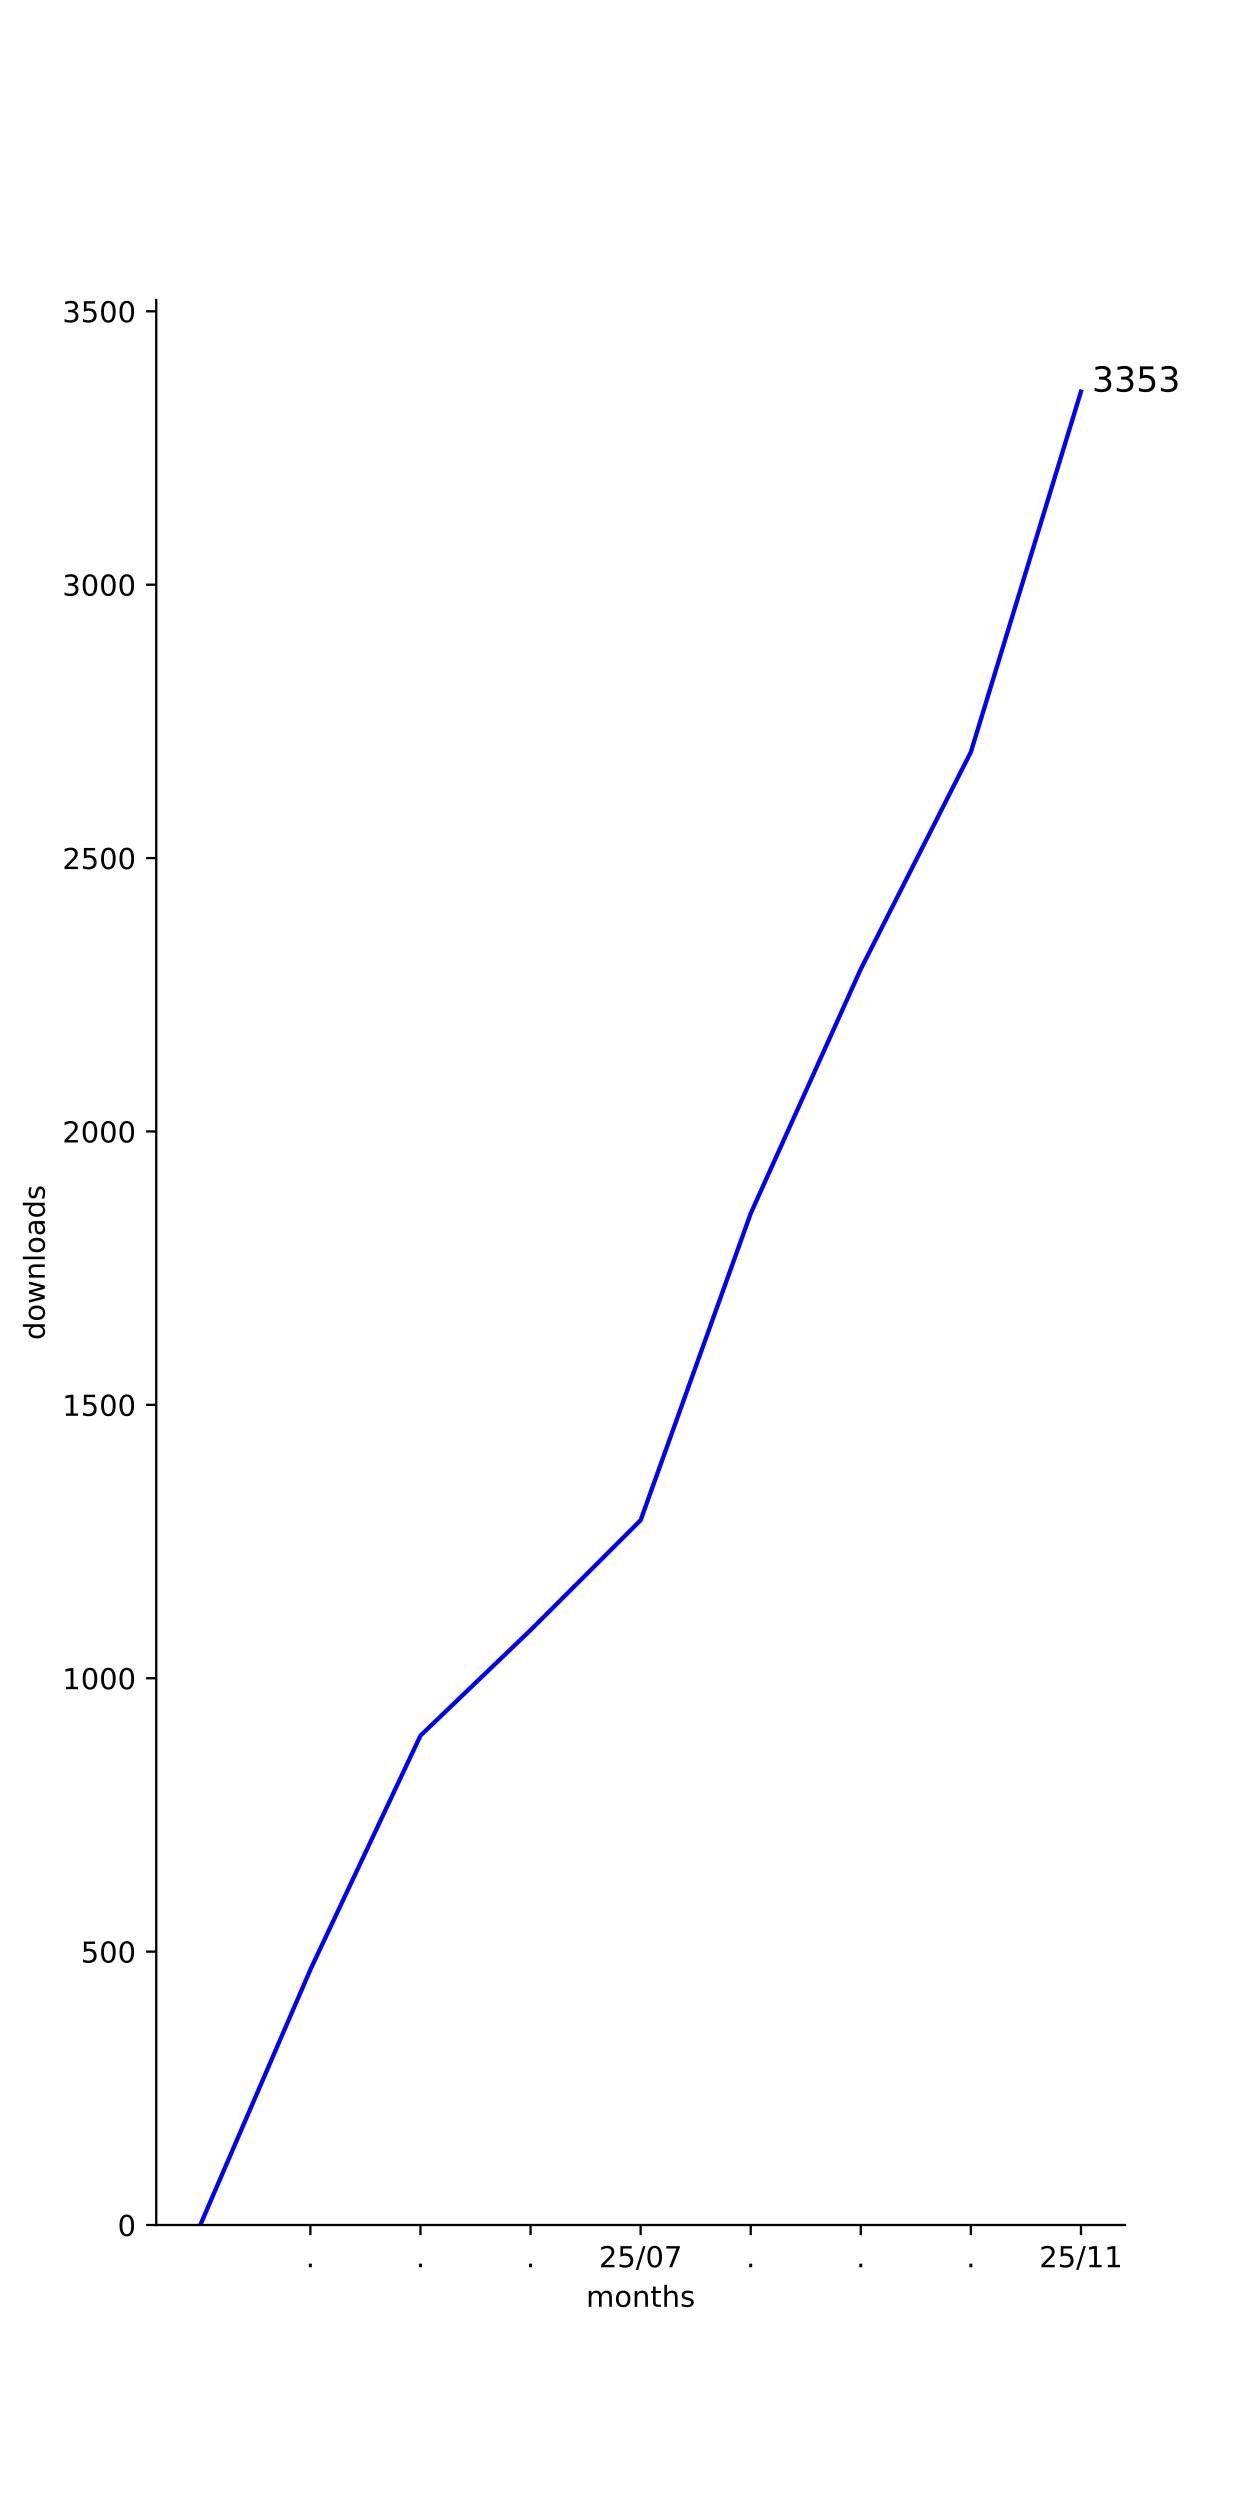
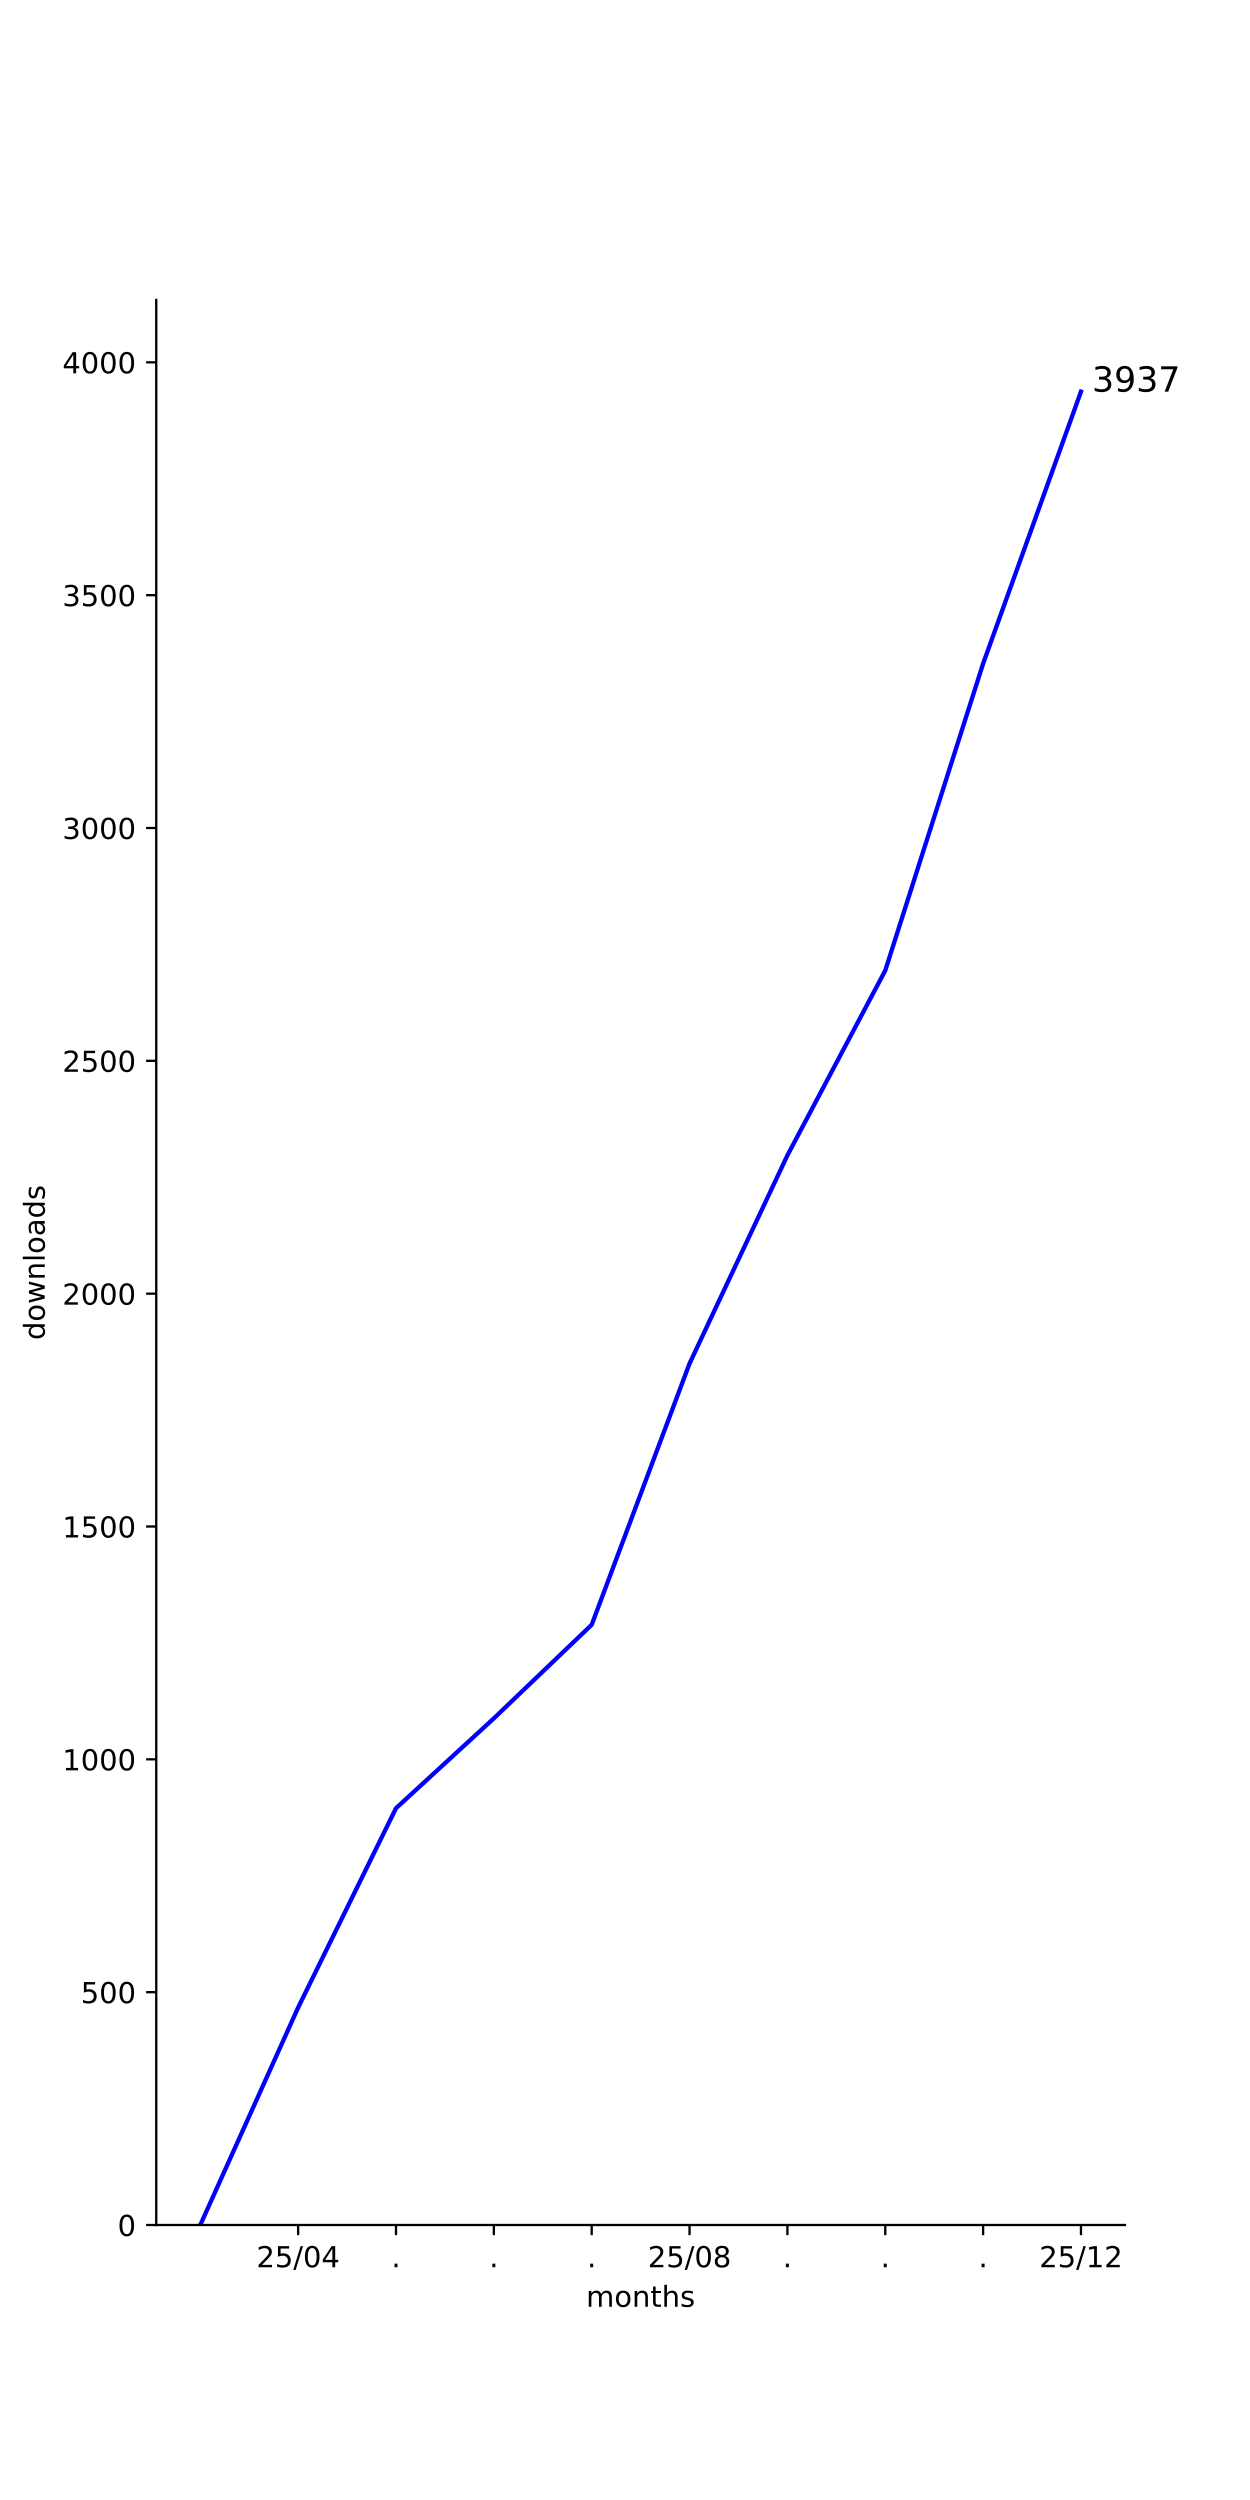
<svg xmlns="http://www.w3.org/2000/svg" xmlns:xlink="http://www.w3.org/1999/xlink" width="432pt" height="864pt" viewBox="0 0 432 864" version="1.1">
  <defs>
    <style type="text/css">*{stroke-linejoin: round; stroke-linecap: butt}</style>
  </defs>
  <g id="figure_1">
    <g id="patch_1">
      <path d="M 0 864  L 432 864  L 432 0  L 0 0  z " style="fill: #ffffff" />
    </g>
    <g id="axes_1">
      <g id="patch_2">
        <path d="M 54 768.96  L 388.8 768.96  L 388.8 103.68  L 54 103.68  z " style="fill: #ffffff" />
      </g>
      <g id="matplotlib.axis_1">
        <g id="xtick_1">
          <g id="line2d_1">
            <defs>
-               <path id="m59e73d6864" d="M 0 0  L 0 3.5  " style="stroke: #000000; stroke-width: 0.8" />
+               <path id="m186db4e0d7" d="M 0 0  L 0 3.5  " style="stroke: #000000; stroke-width: 0.8" />
            </defs>
            <g>
-               <use xlink:href="#m59e73d6864" x="107.264" y="768.96" style="stroke: #000000; stroke-width: 0.8" />
+               <use xlink:href="#m186db4e0d7" x="103.036" y="768.96" style="stroke: #000000; stroke-width: 0.8" />
            </g>
          </g>
          <g id="text_1">
-             <g transform="translate(105.6746 783.5584) scale(0.1 -0.1)">
-               <defs>
-                 <path id="DejaVuSans-2e" d="M 684 794  L 1344 794  L 1344 0  L 684 0  L 684 794  z " transform="scale(0.015625)" />
-               </defs>
-               <use xlink:href="#DejaVuSans-2e" />
-             </g>
-           </g>
-         </g>
-         <g id="xtick_2">
-           <g id="line2d_2">
-             <g>
-               <use xlink:href="#m59e73d6864" x="145.309" y="768.96" style="stroke: #000000; stroke-width: 0.8" />
-             </g>
-           </g>
-           <g id="text_2">
-             <g transform="translate(143.72 783.5584) scale(0.1 -0.1)">
-               <use xlink:href="#DejaVuSans-2e" />
-             </g>
-           </g>
-         </g>
-         <g id="xtick_3">
-           <g id="line2d_3">
-             <g>
-               <use xlink:href="#m59e73d6864" x="183.355" y="768.96" style="stroke: #000000; stroke-width: 0.8" />
-             </g>
-           </g>
-           <g id="text_3">
-             <g transform="translate(181.7655 783.5584) scale(0.1 -0.1)">
-               <use xlink:href="#DejaVuSans-2e" />
-             </g>
-           </g>
-         </g>
-         <g id="xtick_4">
-           <g id="line2d_4">
-             <g>
-               <use xlink:href="#m59e73d6864" x="221.4" y="768.96" style="stroke: #000000; stroke-width: 0.8" />
-             </g>
-           </g>
-           <g id="text_4">
-             <g transform="translate(206.9906 783.5584) scale(0.1 -0.1)">
+             <g transform="translate(88.62699 783.5584) scale(0.1 -0.1)">
              <defs>
                <path id="DejaVuSans-32" d="M 1228 531  L 3431 531  L 3431 0  L 469 0  L 469 531  Q 828 903 1448 1529  Q 2069 2156 2228 2338  Q 2531 2678 2651 2914  Q 2772 3150 2772 3378  Q 2772 3750 2511 3984  Q 2250 4219 1831 4219  Q 1534 4219 1204 4116  Q 875 4013 500 3803  L 500 4441  Q 881 4594 1212 4672  Q 1544 4750 1819 4750  Q 2544 4750 2975 4387  Q 3406 4025 3406 3419  Q 3406 3131 3298 2873  Q 3191 2616 2906 2266  Q 2828 2175 2409 1742  Q 1991 1309 1228 531  z " transform="scale(0.015625)" />
                <path id="DejaVuSans-35" d="M 691 4666  L 3169 4666  L 3169 4134  L 1269 4134  L 1269 2991  Q 1406 3038 1543 3061  Q 1681 3084 1819 3084  Q 2600 3084 3056 2656  Q 3513 2228 3513 1497  Q 3513 744 3044 326  Q 2575 -91 1722 -91  Q 1428 -91 1123 -41  Q 819 9 494 109  L 494 744  Q 775 591 1075 516  Q 1375 441 1709 441  Q 2250 441 2565 725  Q 2881 1009 2881 1497  Q 2881 1984 2565 2268  Q 2250 2553 1709 2553  Q 1456 2553 1204 2497  Q 953 2441 691 2322  L 691 4666  z " transform="scale(0.015625)" />
                <path id="DejaVuSans-2f" d="M 1625 4666  L 2156 4666  L 531 -594  L 0 -594  L 1625 4666  z " transform="scale(0.015625)" />
                <path id="DejaVuSans-30" d="M 2034 4250  Q 1547 4250 1301 3770  Q 1056 3291 1056 2328  Q 1056 1369 1301 889  Q 1547 409 2034 409  Q 2525 409 2770 889  Q 3016 1369 3016 2328  Q 3016 3291 2770 3770  Q 2525 4250 2034 4250  z M 2034 4750  Q 2819 4750 3233 4129  Q 3647 3509 3647 2328  Q 3647 1150 3233 529  Q 2819 -91 2034 -91  Q 1250 -91 836 529  Q 422 1150 422 2328  Q 422 3509 836 4129  Q 1250 4750 2034 4750  z " transform="scale(0.015625)" />
-                 <path id="DejaVuSans-37" d="M 525 4666  L 3525 4666  L 3525 4397  L 1831 0  L 1172 0  L 2766 4134  L 525 4134  L 525 4666  z " transform="scale(0.015625)" />
+                 <path id="DejaVuSans-34" d="M 2419 4116  L 825 1625  L 2419 1625  L 2419 4116  z M 2253 4666  L 3047 4666  L 3047 1625  L 3713 1625  L 3713 1100  L 3047 1100  L 3047 0  L 2419 0  L 2419 1100  L 313 1100  L 313 1709  L 2253 4666  z " transform="scale(0.015625)" />
              </defs>
              <use xlink:href="#DejaVuSans-32" />
              <use xlink:href="#DejaVuSans-35" x="63.623" />
              <use xlink:href="#DejaVuSans-2f" x="127.246" />
              <use xlink:href="#DejaVuSans-30" x="160.938" />
-               <use xlink:href="#DejaVuSans-37" x="224.561" />
+               <use xlink:href="#DejaVuSans-34" x="224.561" />
+             </g>
+           </g>
+         </g>
+         <g id="xtick_2">
+           <g id="line2d_2">
+             <g>
+               <use xlink:href="#m186db4e0d7" x="136.855" y="768.96" style="stroke: #000000; stroke-width: 0.8" />
+             </g>
+           </g>
+           <g id="text_2">
+             <g transform="translate(135.2655 783.5584) scale(0.1 -0.1)">
+               <defs>
+                 <path id="DejaVuSans-2e" d="M 684 794  L 1344 794  L 1344 0  L 684 0  L 684 794  z " transform="scale(0.015625)" />
+               </defs>
+               <use xlink:href="#DejaVuSans-2e" />
+             </g>
+           </g>
+         </g>
+         <g id="xtick_3">
+           <g id="line2d_3">
+             <g>
+               <use xlink:href="#m186db4e0d7" x="170.673" y="768.96" style="stroke: #000000; stroke-width: 0.8" />
+             </g>
+           </g>
+           <g id="text_3">
+             <g transform="translate(169.0837 783.5584) scale(0.1 -0.1)">
+               <use xlink:href="#DejaVuSans-2e" />
+             </g>
+           </g>
+         </g>
+         <g id="xtick_4">
+           <g id="line2d_4">
+             <g>
+               <use xlink:href="#m186db4e0d7" x="204.491" y="768.96" style="stroke: #000000; stroke-width: 0.8" />
+             </g>
+           </g>
+           <g id="text_4">
+             <g transform="translate(202.9018 783.5584) scale(0.1 -0.1)">
+               <use xlink:href="#DejaVuSans-2e" />
            </g>
          </g>
        </g>
        <g id="xtick_5">
          <g id="line2d_5">
            <g>
-               <use xlink:href="#m59e73d6864" x="259.445" y="768.96" style="stroke: #000000; stroke-width: 0.8" />
+               <use xlink:href="#m186db4e0d7" x="238.309" y="768.96" style="stroke: #000000; stroke-width: 0.8" />
            </g>
          </g>
          <g id="text_5">
-             <g transform="translate(257.8564 783.5584) scale(0.1 -0.1)">
-               <use xlink:href="#DejaVuSans-2e" />
+             <g transform="translate(223.8997 783.5584) scale(0.1 -0.1)">
+               <defs>
+                 <path id="DejaVuSans-38" d="M 2034 2216  Q 1584 2216 1326 1975  Q 1069 1734 1069 1313  Q 1069 891 1326 650  Q 1584 409 2034 409  Q 2484 409 2743 651  Q 3003 894 3003 1313  Q 3003 1734 2745 1975  Q 2488 2216 2034 2216  z M 1403 2484  Q 997 2584 770 2862  Q 544 3141 544 3541  Q 544 4100 942 4425  Q 1341 4750 2034 4750  Q 2731 4750 3128 4425  Q 3525 4100 3525 3541  Q 3525 3141 3298 2862  Q 3072 2584 2669 2484  Q 3125 2378 3379 2068  Q 3634 1759 3634 1313  Q 3634 634 3220 271  Q 2806 -91 2034 -91  Q 1263 -91 848 271  Q 434 634 434 1313  Q 434 1759 690 2068  Q 947 2378 1403 2484  z M 1172 3481  Q 1172 3119 1398 2916  Q 1625 2713 2034 2713  Q 2441 2713 2670 2916  Q 2900 3119 2900 3481  Q 2900 3844 2670 4047  Q 2441 4250 2034 4250  Q 1625 4250 1398 4047  Q 1172 3844 1172 3481  z " transform="scale(0.015625)" />
+               </defs>
+               <use xlink:href="#DejaVuSans-32" />
+               <use xlink:href="#DejaVuSans-35" x="63.623" />
+               <use xlink:href="#DejaVuSans-2f" x="127.246" />
+               <use xlink:href="#DejaVuSans-30" x="160.938" />
+               <use xlink:href="#DejaVuSans-38" x="224.561" />
            </g>
          </g>
        </g>
        <g id="xtick_6">
          <g id="line2d_6">
            <g>
-               <use xlink:href="#m59e73d6864" x="297.491" y="768.96" style="stroke: #000000; stroke-width: 0.8" />
+               <use xlink:href="#m186db4e0d7" x="272.127" y="768.96" style="stroke: #000000; stroke-width: 0.8" />
            </g>
          </g>
          <g id="text_6">
-             <g transform="translate(295.9018 783.5584) scale(0.1 -0.1)">
+             <g transform="translate(270.5382 783.5584) scale(0.1 -0.1)">
              <use xlink:href="#DejaVuSans-2e" />
            </g>
          </g>
        </g>
        <g id="xtick_7">
          <g id="line2d_7">
            <g>
-               <use xlink:href="#m59e73d6864" x="335.536" y="768.96" style="stroke: #000000; stroke-width: 0.8" />
+               <use xlink:href="#m186db4e0d7" x="305.945" y="768.96" style="stroke: #000000; stroke-width: 0.8" />
            </g>
          </g>
          <g id="text_7">
-             <g transform="translate(333.9473 783.5584) scale(0.1 -0.1)">
+             <g transform="translate(304.3564 783.5584) scale(0.1 -0.1)">
              <use xlink:href="#DejaVuSans-2e" />
            </g>
          </g>
        </g>
        <g id="xtick_8">
          <g id="line2d_8">
            <g>
-               <use xlink:href="#m59e73d6864" x="373.582" y="768.96" style="stroke: #000000; stroke-width: 0.8" />
+               <use xlink:href="#m186db4e0d7" x="339.764" y="768.96" style="stroke: #000000; stroke-width: 0.8" />
            </g>
          </g>
          <g id="text_8">
+             <g transform="translate(338.1746 783.5584) scale(0.1 -0.1)">
+               <use xlink:href="#DejaVuSans-2e" />
+             </g>
+           </g>
+         </g>
+         <g id="xtick_9">
+           <g id="line2d_9">
+             <g>
+               <use xlink:href="#m186db4e0d7" x="373.582" y="768.96" style="stroke: #000000; stroke-width: 0.8" />
+             </g>
+           </g>
+           <g id="text_9">
            <g transform="translate(359.1724 783.5584) scale(0.1 -0.1)">
              <defs>
                <path id="DejaVuSans-31" d="M 794 531  L 1825 531  L 1825 4091  L 703 3866  L 703 4441  L 1819 4666  L 2450 4666  L 2450 531  L 3481 531  L 3481 0  L 794 0  L 794 531  z " transform="scale(0.015625)" />
              </defs>
              <use xlink:href="#DejaVuSans-32" />
              <use xlink:href="#DejaVuSans-35" x="63.623" />
              <use xlink:href="#DejaVuSans-2f" x="127.246" />
              <use xlink:href="#DejaVuSans-31" x="160.938" />
-               <use xlink:href="#DejaVuSans-31" x="224.561" />
-             </g>
-           </g>
-         </g>
-         <g id="text_9">
+               <use xlink:href="#DejaVuSans-32" x="224.561" />
+             </g>
+           </g>
+         </g>
+         <g id="text_10">
          <g transform="translate(202.568 797.2366) scale(0.1 -0.1)">
            <defs>
              <path id="DejaVuSans-6d" d="M 3328 2828  Q 3544 3216 3844 3400  Q 4144 3584 4550 3584  Q 5097 3584 5394 3201  Q 5691 2819 5691 2113  L 5691 0  L 5113 0  L 5113 2094  Q 5113 2597 4934 2840  Q 4756 3084 4391 3084  Q 3944 3084 3684 2787  Q 3425 2491 3425 1978  L 3425 0  L 2847 0  L 2847 2094  Q 2847 2600 2669 2842  Q 2491 3084 2119 3084  Q 1678 3084 1418 2786  Q 1159 2488 1159 1978  L 1159 0  L 581 0  L 581 3500  L 1159 3500  L 1159 2956  Q 1356 3278 1631 3431  Q 1906 3584 2284 3584  Q 2666 3584 2933 3390  Q 3200 3197 3328 2828  z " transform="scale(0.015625)" />
              <path id="DejaVuSans-6f" d="M 1959 3097  Q 1497 3097 1228 2736  Q 959 2375 959 1747  Q 959 1119 1226 758  Q 1494 397 1959 397  Q 2419 397 2687 759  Q 2956 1122 2956 1747  Q 2956 2369 2687 2733  Q 2419 3097 1959 3097  z M 1959 3584  Q 2709 3584 3137 3096  Q 3566 2609 3566 1747  Q 3566 888 3137 398  Q 2709 -91 1959 -91  Q 1206 -91 779 398  Q 353 888 353 1747  Q 353 2609 779 3096  Q 1206 3584 1959 3584  z " transform="scale(0.015625)" />
              <path id="DejaVuSans-6e" d="M 3513 2113  L 3513 0  L 2938 0  L 2938 2094  Q 2938 2591 2744 2837  Q 2550 3084 2163 3084  Q 1697 3084 1428 2787  Q 1159 2491 1159 1978  L 1159 0  L 581 0  L 581 3500  L 1159 3500  L 1159 2956  Q 1366 3272 1645 3428  Q 1925 3584 2291 3584  Q 2894 3584 3203 3211  Q 3513 2838 3513 2113  z " transform="scale(0.015625)" />
              <path id="DejaVuSans-74" d="M 1172 4494  L 1172 3500  L 2356 3500  L 2356 3053  L 1172 3053  L 1172 1153  Q 1172 725 1289 603  Q 1406 481 1766 481  L 2356 481  L 2356 0  L 1766 0  Q 1100 0 847 248  Q 594 497 594 1153  L 594 3053  L 172 3053  L 172 3500  L 594 3500  L 594 4494  L 1172 4494  z " transform="scale(0.015625)" />
              <path id="DejaVuSans-68" d="M 3513 2113  L 3513 0  L 2938 0  L 2938 2094  Q 2938 2591 2744 2837  Q 2550 3084 2163 3084  Q 1697 3084 1428 2787  Q 1159 2491 1159 1978  L 1159 0  L 581 0  L 581 4863  L 1159 4863  L 1159 2956  Q 1366 3272 1645 3428  Q 1925 3584 2291 3584  Q 2894 3584 3203 3211  Q 3513 2838 3513 2113  z " transform="scale(0.015625)" />
              <path id="DejaVuSans-73" d="M 2834 3397  L 2834 2853  Q 2591 2978 2328 3040  Q 2066 3103 1784 3103  Q 1356 3103 1142 2972  Q 928 2841 928 2578  Q 928 2378 1081 2264  Q 1234 2150 1697 2047  L 1894 2003  Q 2506 1872 2764 1633  Q 3022 1394 3022 966  Q 3022 478 2636 193  Q 2250 -91 1575 -91  Q 1294 -91 989 -36  Q 684 19 347 128  L 347 722  Q 666 556 975 473  Q 1284 391 1588 391  Q 1994 391 2212 530  Q 2431 669 2431 922  Q 2431 1156 2273 1281  Q 2116 1406 1581 1522  L 1381 1569  Q 847 1681 609 1914  Q 372 2147 372 2553  Q 372 3047 722 3315  Q 1072 3584 1716 3584  Q 2034 3584 2315 3537  Q 2597 3491 2834 3397  z " transform="scale(0.015625)" />
            </defs>
            <use xlink:href="#DejaVuSans-6d" />
            <use xlink:href="#DejaVuSans-6f" x="97.412" />
            <use xlink:href="#DejaVuSans-6e" x="158.594" />
            <use xlink:href="#DejaVuSans-74" x="221.973" />
            <use xlink:href="#DejaVuSans-68" x="261.182" />
            <use xlink:href="#DejaVuSans-73" x="324.561" />
          </g>
        </g>
      </g>
      <g id="matplotlib.axis_2">
        <g id="ytick_1">
-           <g id="line2d_9">
+           <g id="line2d_10">
            <defs>
-               <path id="md7a40775a9" d="M 0 0  L -3.5 0  " style="stroke: #000000; stroke-width: 0.8" />
+               <path id="m1dba43a869" d="M 0 0  L -3.5 0  " style="stroke: #000000; stroke-width: 0.8" />
            </defs>
            <g>
-               <use xlink:href="#md7a40775a9" x="54" y="768.96" style="stroke: #000000; stroke-width: 0.8" />
-             </g>
-           </g>
-           <g id="text_10">
+               <use xlink:href="#m1dba43a869" x="54" y="768.96" style="stroke: #000000; stroke-width: 0.8" />
+             </g>
+           </g>
+           <g id="text_11">
            <g transform="translate(40.6375 772.7592) scale(0.1 -0.1)">
              <use xlink:href="#DejaVuSans-30" />
            </g>
          </g>
        </g>
        <g id="ytick_2">
-           <g id="line2d_10">
-             <g>
-               <use xlink:href="#md7a40775a9" x="54" y="674.477" style="stroke: #000000; stroke-width: 0.8" />
-             </g>
-           </g>
-           <g id="text_11">
-             <g transform="translate(27.9125 678.2767) scale(0.1 -0.1)">
+           <g id="line2d_11">
+             <g>
+               <use xlink:href="#m1dba43a869" x="54" y="688.493" style="stroke: #000000; stroke-width: 0.8" />
+             </g>
+           </g>
+           <g id="text_12">
+             <g transform="translate(27.9125 692.2919) scale(0.1 -0.1)">
              <use xlink:href="#DejaVuSans-35" />
              <use xlink:href="#DejaVuSans-30" x="63.623" />
              <use xlink:href="#DejaVuSans-30" x="127.246" />
            </g>
          </g>
        </g>
        <g id="ytick_3">
-           <g id="line2d_11">
-             <g>
-               <use xlink:href="#md7a40775a9" x="54" y="579.995" style="stroke: #000000; stroke-width: 0.8" />
-             </g>
-           </g>
-           <g id="text_12">
-             <g transform="translate(21.55 583.7941) scale(0.1 -0.1)">
+           <g id="line2d_12">
+             <g>
+               <use xlink:href="#m1dba43a869" x="54" y="608.025" style="stroke: #000000; stroke-width: 0.8" />
+             </g>
+           </g>
+           <g id="text_13">
+             <g transform="translate(21.55 611.8245) scale(0.1 -0.1)">
              <use xlink:href="#DejaVuSans-31" />
              <use xlink:href="#DejaVuSans-30" x="63.623" />
              <use xlink:href="#DejaVuSans-30" x="127.246" />
              <use xlink:href="#DejaVuSans-30" x="190.869" />
            </g>
          </g>
        </g>
        <g id="ytick_4">
-           <g id="line2d_12">
-             <g>
-               <use xlink:href="#md7a40775a9" x="54" y="485.512" style="stroke: #000000; stroke-width: 0.8" />
-             </g>
-           </g>
-           <g id="text_13">
-             <g transform="translate(21.55 489.3116) scale(0.1 -0.1)">
+           <g id="line2d_13">
+             <g>
+               <use xlink:href="#m1dba43a869" x="54" y="527.558" style="stroke: #000000; stroke-width: 0.8" />
+             </g>
+           </g>
+           <g id="text_14">
+             <g transform="translate(21.55 531.3571) scale(0.1 -0.1)">
              <use xlink:href="#DejaVuSans-31" />
              <use xlink:href="#DejaVuSans-35" x="63.623" />
              <use xlink:href="#DejaVuSans-30" x="127.246" />
              <use xlink:href="#DejaVuSans-30" x="190.869" />
            </g>
          </g>
        </g>
        <g id="ytick_5">
-           <g id="line2d_13">
-             <g>
-               <use xlink:href="#md7a40775a9" x="54" y="391.03" style="stroke: #000000; stroke-width: 0.8" />
-             </g>
-           </g>
-           <g id="text_14">
-             <g transform="translate(21.55 394.829) scale(0.1 -0.1)">
+           <g id="line2d_14">
+             <g>
+               <use xlink:href="#m1dba43a869" x="54" y="447.091" style="stroke: #000000; stroke-width: 0.8" />
+             </g>
+           </g>
+           <g id="text_15">
+             <g transform="translate(21.55 450.8898) scale(0.1 -0.1)">
              <use xlink:href="#DejaVuSans-32" />
              <use xlink:href="#DejaVuSans-30" x="63.623" />
              <use xlink:href="#DejaVuSans-30" x="127.246" />
              <use xlink:href="#DejaVuSans-30" x="190.869" />
            </g>
          </g>
        </g>
        <g id="ytick_6">
-           <g id="line2d_14">
-             <g>
-               <use xlink:href="#md7a40775a9" x="54" y="296.547" style="stroke: #000000; stroke-width: 0.8" />
-             </g>
-           </g>
-           <g id="text_15">
-             <g transform="translate(21.55 300.3465) scale(0.1 -0.1)">
+           <g id="line2d_15">
+             <g>
+               <use xlink:href="#m1dba43a869" x="54" y="366.623" style="stroke: #000000; stroke-width: 0.8" />
+             </g>
+           </g>
+           <g id="text_16">
+             <g transform="translate(21.55 370.4224) scale(0.1 -0.1)">
              <use xlink:href="#DejaVuSans-32" />
              <use xlink:href="#DejaVuSans-35" x="63.623" />
              <use xlink:href="#DejaVuSans-30" x="127.246" />
              <use xlink:href="#DejaVuSans-30" x="190.869" />
            </g>
          </g>
        </g>
        <g id="ytick_7">
-           <g id="line2d_15">
-             <g>
-               <use xlink:href="#md7a40775a9" x="54" y="202.065" style="stroke: #000000; stroke-width: 0.8" />
-             </g>
-           </g>
-           <g id="text_16">
-             <g transform="translate(21.55 205.8639) scale(0.1 -0.1)">
+           <g id="line2d_16">
+             <g>
+               <use xlink:href="#m1dba43a869" x="54" y="286.156" style="stroke: #000000; stroke-width: 0.8" />
+             </g>
+           </g>
+           <g id="text_17">
+             <g transform="translate(21.55 289.9551) scale(0.1 -0.1)">
              <defs>
                <path id="DejaVuSans-33" d="M 2597 2516  Q 3050 2419 3304 2112  Q 3559 1806 3559 1356  Q 3559 666 3084 287  Q 2609 -91 1734 -91  Q 1441 -91 1130 -33  Q 819 25 488 141  L 488 750  Q 750 597 1062 519  Q 1375 441 1716 441  Q 2309 441 2620 675  Q 2931 909 2931 1356  Q 2931 1769 2642 2001  Q 2353 2234 1838 2234  L 1294 2234  L 1294 2753  L 1863 2753  Q 2328 2753 2575 2939  Q 2822 3125 2822 3475  Q 2822 3834 2567 4026  Q 2313 4219 1838 4219  Q 1578 4219 1281 4162  Q 984 4106 628 3988  L 628 4550  Q 988 4650 1302 4700  Q 1616 4750 1894 4750  Q 2613 4750 3031 4423  Q 3450 4097 3450 3541  Q 3450 3153 3228 2886  Q 3006 2619 2597 2516  z " transform="scale(0.015625)" />
              </defs>
              <use xlink:href="#DejaVuSans-33" />
              <use xlink:href="#DejaVuSans-30" x="63.623" />
              <use xlink:href="#DejaVuSans-30" x="127.246" />
              <use xlink:href="#DejaVuSans-30" x="190.869" />
            </g>
          </g>
        </g>
        <g id="ytick_8">
-           <g id="line2d_16">
-             <g>
-               <use xlink:href="#md7a40775a9" x="54" y="107.582" style="stroke: #000000; stroke-width: 0.8" />
-             </g>
-           </g>
-           <g id="text_17">
-             <g transform="translate(21.55 111.3813) scale(0.1 -0.1)">
+           <g id="line2d_17">
+             <g>
+               <use xlink:href="#m1dba43a869" x="54" y="205.688" style="stroke: #000000; stroke-width: 0.8" />
+             </g>
+           </g>
+           <g id="text_18">
+             <g transform="translate(21.55 209.4877) scale(0.1 -0.1)">
              <use xlink:href="#DejaVuSans-33" />
              <use xlink:href="#DejaVuSans-35" x="63.623" />
              <use xlink:href="#DejaVuSans-30" x="127.246" />
              <use xlink:href="#DejaVuSans-30" x="190.869" />
            </g>
          </g>
        </g>
-         <g id="text_18">
+         <g id="ytick_9">
+           <g id="line2d_18">
+             <g>
+               <use xlink:href="#m1dba43a869" x="54" y="125.221" style="stroke: #000000; stroke-width: 0.8" />
+             </g>
+           </g>
+           <g id="text_19">
+             <g transform="translate(21.55 129.0203) scale(0.1 -0.1)">
+               <use xlink:href="#DejaVuSans-34" />
+               <use xlink:href="#DejaVuSans-30" x="63.623" />
+               <use xlink:href="#DejaVuSans-30" x="127.246" />
+               <use xlink:href="#DejaVuSans-30" x="190.869" />
+             </g>
+           </g>
+         </g>
+         <g id="text_20">
          <g transform="translate(15.47031 463.1028) rotate(-90) scale(0.1 -0.1)">
            <defs>
              <path id="DejaVuSans-64" d="M 2906 2969  L 2906 4863  L 3481 4863  L 3481 0  L 2906 0  L 2906 525  Q 2725 213 2448 61  Q 2172 -91 1784 -91  Q 1150 -91 751 415  Q 353 922 353 1747  Q 353 2572 751 3078  Q 1150 3584 1784 3584  Q 2172 3584 2448 3432  Q 2725 3281 2906 2969  z M 947 1747  Q 947 1113 1208 752  Q 1469 391 1925 391  Q 2381 391 2643 752  Q 2906 1113 2906 1747  Q 2906 2381 2643 2742  Q 2381 3103 1925 3103  Q 1469 3103 1208 2742  Q 947 2381 947 1747  z " transform="scale(0.015625)" />
              <path id="DejaVuSans-77" d="M 269 3500  L 844 3500  L 1563 769  L 2278 3500  L 2956 3500  L 3675 769  L 4391 3500  L 4966 3500  L 4050 0  L 3372 0  L 2619 2869  L 1863 0  L 1184 0  L 269 3500  z " transform="scale(0.015625)" />
              <path id="DejaVuSans-6c" d="M 603 4863  L 1178 4863  L 1178 0  L 603 0  L 603 4863  z " transform="scale(0.015625)" />
              <path id="DejaVuSans-61" d="M 2194 1759  Q 1497 1759 1228 1600  Q 959 1441 959 1056  Q 959 750 1161 570  Q 1363 391 1709 391  Q 2188 391 2477 730  Q 2766 1069 2766 1631  L 2766 1759  L 2194 1759  z M 3341 1997  L 3341 0  L 2766 0  L 2766 531  Q 2569 213 2275 61  Q 1981 -91 1556 -91  Q 1019 -91 701 211  Q 384 513 384 1019  Q 384 1609 779 1909  Q 1175 2209 1959 2209  L 2766 2209  L 2766 2266  Q 2766 2663 2505 2880  Q 2244 3097 1772 3097  Q 1472 3097 1187 3025  Q 903 2953 641 2809  L 641 3341  Q 956 3463 1253 3523  Q 1550 3584 1831 3584  Q 2591 3584 2966 3190  Q 3341 2797 3341 1997  z " transform="scale(0.015625)" />
            </defs>
            <use xlink:href="#DejaVuSans-64" />
            <use xlink:href="#DejaVuSans-6f" x="63.477" />
            <use xlink:href="#DejaVuSans-77" x="124.658" />
            <use xlink:href="#DejaVuSans-6e" x="206.445" />
            <use xlink:href="#DejaVuSans-6c" x="269.824" />
            <use xlink:href="#DejaVuSans-6f" x="297.607" />
            <use xlink:href="#DejaVuSans-61" x="358.789" />
            <use xlink:href="#DejaVuSans-64" x="420.068" />
            <use xlink:href="#DejaVuSans-73" x="483.545" />
          </g>
        </g>
      </g>
-       <g id="line2d_17">
-         <path d="M 69.218 768.96  L 107.264 680.713  L 145.309 599.836  L 183.355 563.366  L 221.4 525.384  L 259.445 419.375  L 297.491 334.907  L 335.536 259.888  L 373.582 135.36  " clip-path="url(#p38c40c2dc6)" style="fill: none; stroke: #0000ff; stroke-width: 1.5; stroke-linecap: square" />
+       <g id="line2d_19">
+         <path d="M 69.218 768.96  L 103.036 693.803  L 136.855 624.923  L 170.673 593.863  L 204.491 561.515  L 238.309 471.231  L 272.127 399.293  L 305.945 335.402  L 339.764 229.346  L 373.582 135.36  " clip-path="url(#p4d2ab28441)" style="fill: none; stroke: #0000ff; stroke-width: 1.5; stroke-linecap: square" />
      </g>
      <g id="patch_3">
        <path d="M 54 768.96  L 54 103.68  " style="fill: none; stroke: #000000; stroke-width: 0.8; stroke-linejoin: miter; stroke-linecap: square" />
      </g>
      <g id="patch_4">
        <path d="M 54 768.96  L 388.8 768.96  " style="fill: none; stroke: #000000; stroke-width: 0.8; stroke-linejoin: miter; stroke-linecap: square" />
      </g>
-       <g id="text_19">
+       <g id="text_21">
        <g transform="translate(373.5818 135.36) scale(0.12 -0.12)">
          <defs>
            <path id="DejaVuSans-20" transform="scale(0.015625)" />
+             <path id="DejaVuSans-39" d="M 703 97  L 703 672  Q 941 559 1184 500  Q 1428 441 1663 441  Q 2288 441 2617 861  Q 2947 1281 2994 2138  Q 2813 1869 2534 1725  Q 2256 1581 1919 1581  Q 1219 1581 811 2004  Q 403 2428 403 3163  Q 403 3881 828 4315  Q 1253 4750 1959 4750  Q 2769 4750 3195 4129  Q 3622 3509 3622 2328  Q 3622 1225 3098 567  Q 2575 -91 1691 -91  Q 1453 -91 1209 -44  Q 966 3 703 97  z M 1959 2075  Q 2384 2075 2632 2365  Q 2881 2656 2881 3163  Q 2881 3666 2632 3958  Q 2384 4250 1959 4250  Q 1534 4250 1286 3958  Q 1038 3666 1038 3163  Q 1038 2656 1286 2365  Q 1534 2075 1959 2075  z " transform="scale(0.015625)" />
+             <path id="DejaVuSans-37" d="M 525 4666  L 3525 4666  L 3525 4397  L 1831 0  L 1172 0  L 2766 4134  L 525 4134  L 525 4666  z " transform="scale(0.015625)" />
          </defs>
          <use xlink:href="#DejaVuSans-20" />
          <use xlink:href="#DejaVuSans-33" x="31.787" />
-           <use xlink:href="#DejaVuSans-33" x="95.41" />
-           <use xlink:href="#DejaVuSans-35" x="159.033" />
-           <use xlink:href="#DejaVuSans-33" x="222.656" />
+           <use xlink:href="#DejaVuSans-39" x="95.41" />
+           <use xlink:href="#DejaVuSans-33" x="159.033" />
+           <use xlink:href="#DejaVuSans-37" x="222.656" />
        </g>
      </g>
    </g>
  </g>
  <defs>
-     <clipPath id="p38c40c2dc6">
+     <clipPath id="p4d2ab28441">
      <rect x="54" y="103.68" width="334.8" height="665.28" />
    </clipPath>
  </defs>
</svg>
